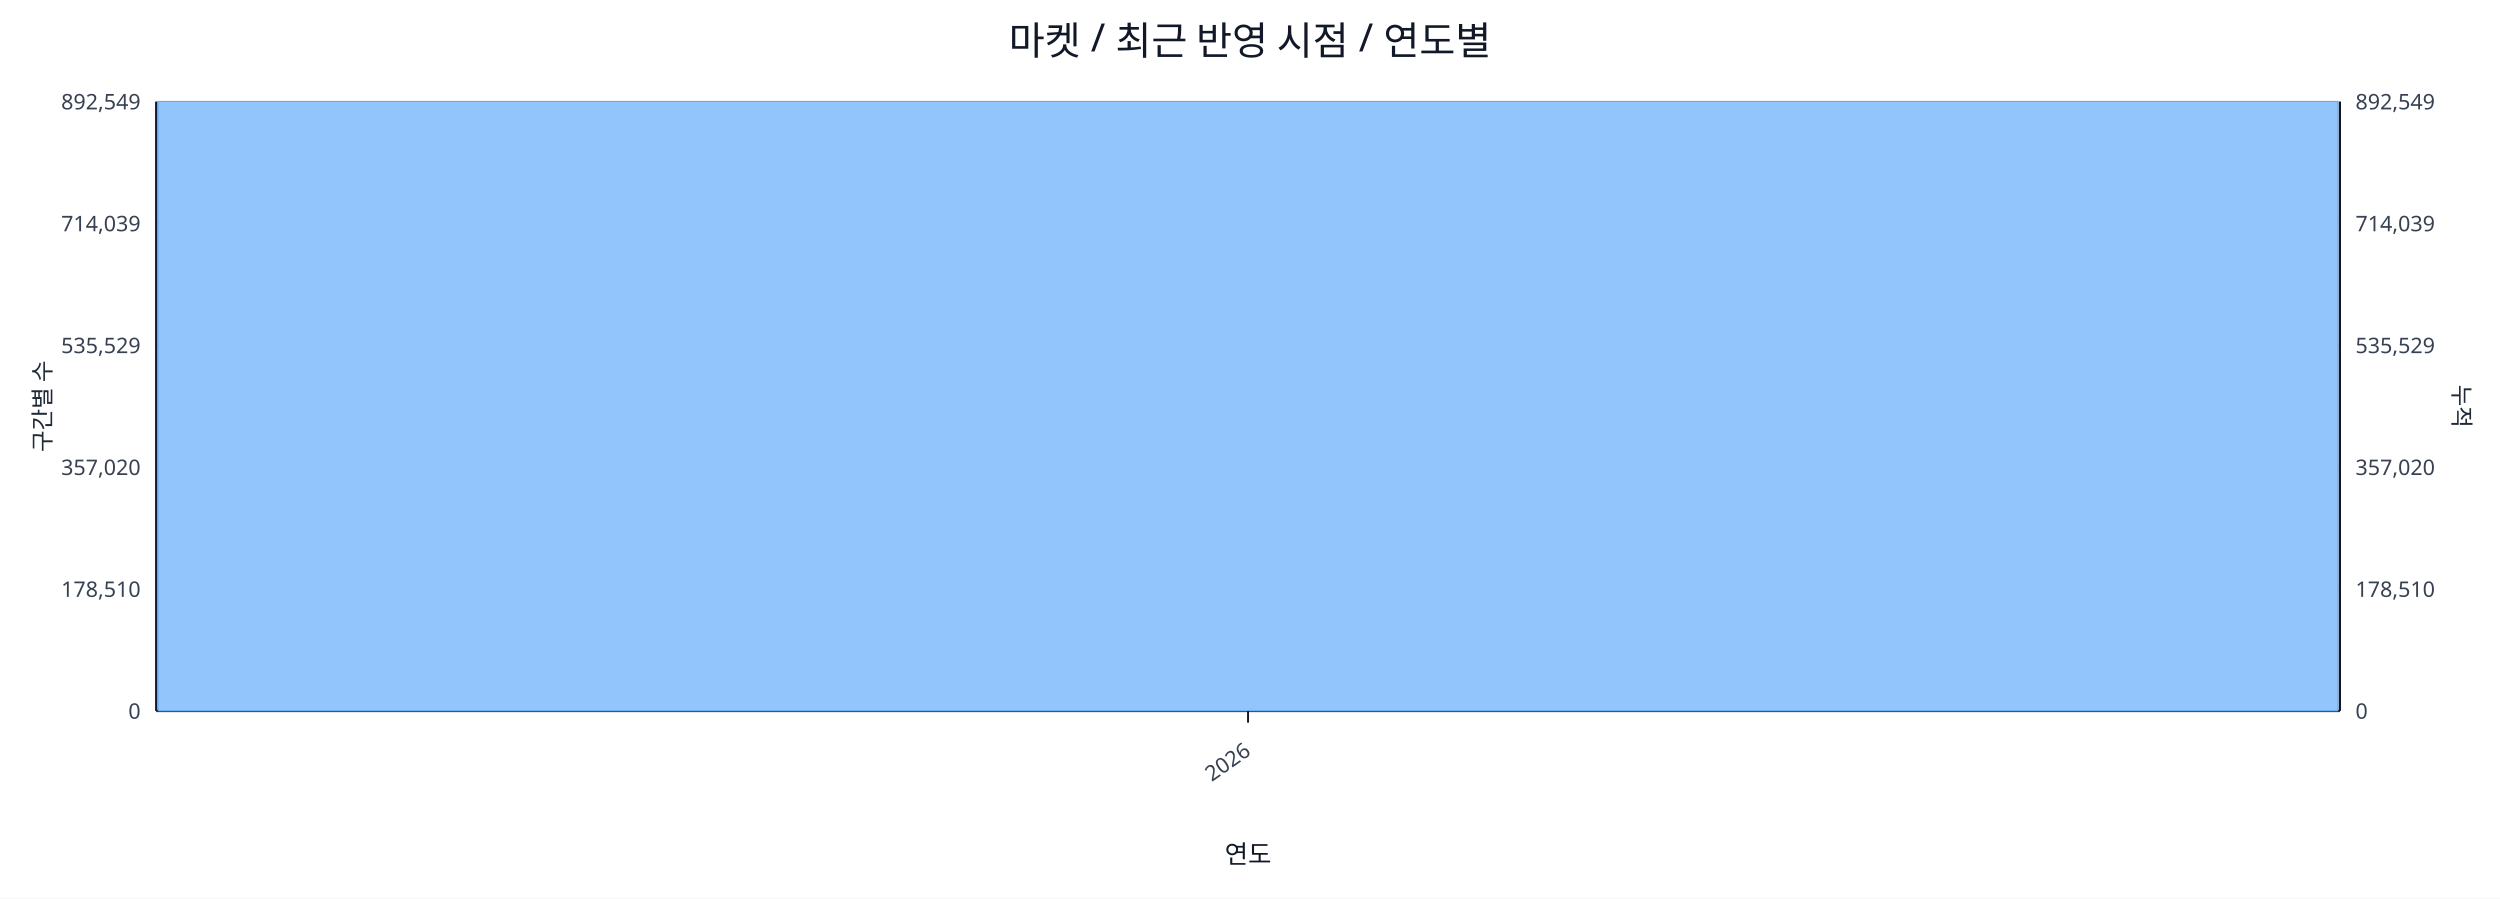
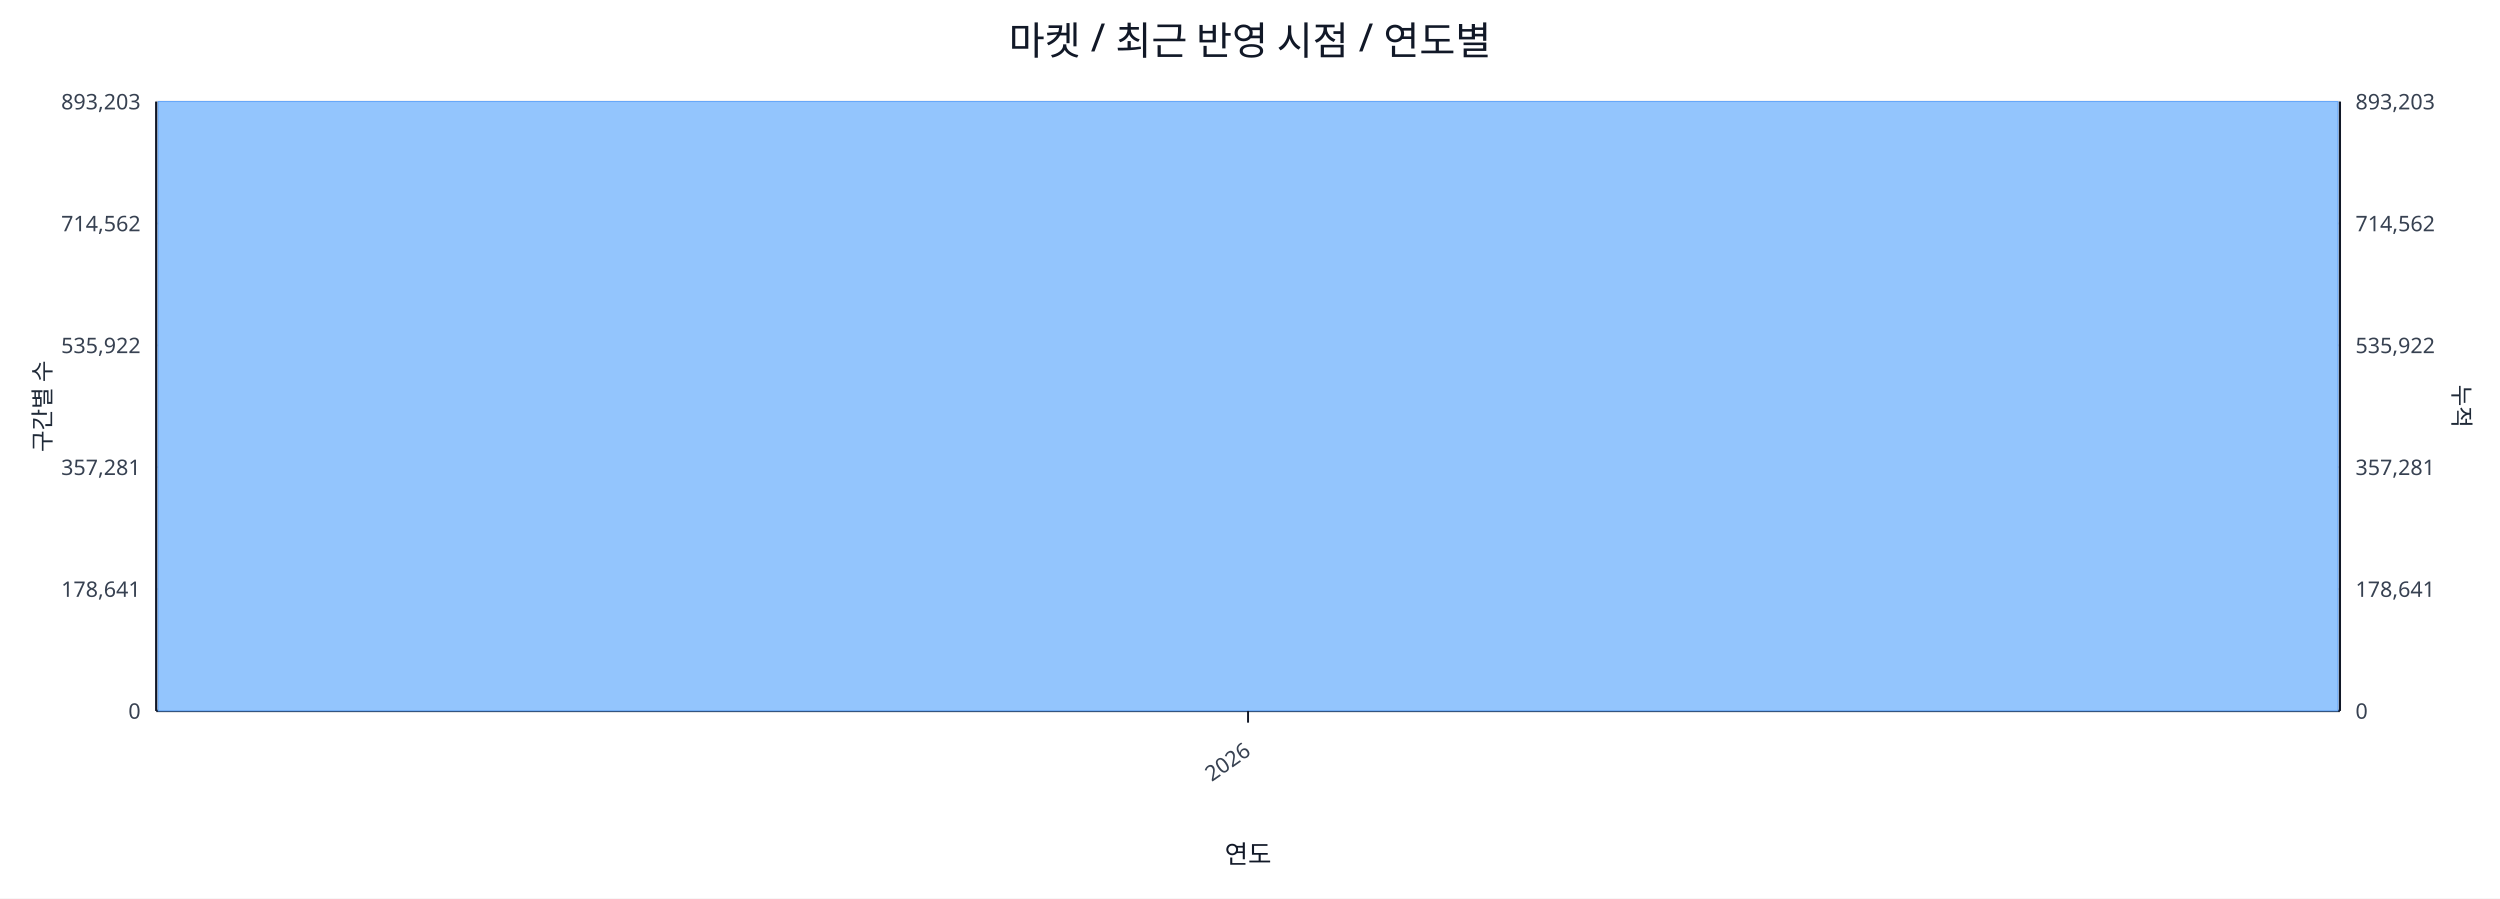
<svg xmlns="http://www.w3.org/2000/svg" width="1280" height="460" viewBox="0 0 1280 460">
  <rect x="0" y="0" width="100%" height="100%" fill="#ffffff" />
  <text x="640.0" y="28" font-size="20" text-anchor="middle" font-family="sans-serif" fill="#111827">마켓 / 최근 반영 시점 / 연도별</text>
  <line x1="80.0" y1="52.0" x2="1198.0" y2="52.0" stroke="#e5e7eb" stroke-width="1" />
-   <text x="72.0" y="56.0" font-size="11" text-anchor="end" font-family="sans-serif" fill="#374151">892,549</text>
-   <text x="1206.0" y="56.0" font-size="11" text-anchor="start" font-family="sans-serif" fill="#374151">892,549</text>
+   <text x="72.0" y="56.0" font-size="11" text-anchor="end" font-family="sans-serif" fill="#374151">893,203</text>
+   <text x="1206.0" y="56.0" font-size="11" text-anchor="start" font-family="sans-serif" fill="#374151">893,203</text>
  <line x1="80.0" y1="114.4" x2="1198.0" y2="114.4" stroke="#e5e7eb" stroke-width="1" />
-   <text x="72.0" y="118.4" font-size="11" text-anchor="end" font-family="sans-serif" fill="#374151">714,039</text>
-   <text x="1206.0" y="118.4" font-size="11" text-anchor="start" font-family="sans-serif" fill="#374151">714,039</text>
+   <text x="72.0" y="118.4" font-size="11" text-anchor="end" font-family="sans-serif" fill="#374151">714,562</text>
+   <text x="1206.0" y="118.4" font-size="11" text-anchor="start" font-family="sans-serif" fill="#374151">714,562</text>
  <line x1="80.0" y1="176.8" x2="1198.0" y2="176.8" stroke="#e5e7eb" stroke-width="1" />
-   <text x="72.0" y="180.8" font-size="11" text-anchor="end" font-family="sans-serif" fill="#374151">535,529</text>
-   <text x="1206.0" y="180.8" font-size="11" text-anchor="start" font-family="sans-serif" fill="#374151">535,529</text>
+   <text x="72.0" y="180.8" font-size="11" text-anchor="end" font-family="sans-serif" fill="#374151">535,922</text>
+   <text x="1206.0" y="180.8" font-size="11" text-anchor="start" font-family="sans-serif" fill="#374151">535,922</text>
  <line x1="80.0" y1="239.2" x2="1198.0" y2="239.2" stroke="#e5e7eb" stroke-width="1" />
-   <text x="72.0" y="243.2" font-size="11" text-anchor="end" font-family="sans-serif" fill="#374151">357,020</text>
-   <text x="1206.0" y="243.2" font-size="11" text-anchor="start" font-family="sans-serif" fill="#374151">357,020</text>
+   <text x="72.0" y="243.2" font-size="11" text-anchor="end" font-family="sans-serif" fill="#374151">357,281</text>
+   <text x="1206.0" y="243.2" font-size="11" text-anchor="start" font-family="sans-serif" fill="#374151">357,281</text>
  <line x1="80.0" y1="301.6" x2="1198.0" y2="301.6" stroke="#e5e7eb" stroke-width="1" />
-   <text x="72.0" y="305.6" font-size="11" text-anchor="end" font-family="sans-serif" fill="#374151">178,510</text>
-   <text x="1206.0" y="305.6" font-size="11" text-anchor="start" font-family="sans-serif" fill="#374151">178,510</text>
+   <text x="72.0" y="305.6" font-size="11" text-anchor="end" font-family="sans-serif" fill="#374151">178,641</text>
+   <text x="1206.0" y="305.6" font-size="11" text-anchor="start" font-family="sans-serif" fill="#374151">178,641</text>
  <line x1="80.0" y1="364.0" x2="1198.0" y2="364.0" stroke="#e5e7eb" stroke-width="1" />
  <text x="72.0" y="368.0" font-size="11" text-anchor="end" font-family="sans-serif" fill="#374151">0</text>
  <text x="1206.0" y="368.0" font-size="11" text-anchor="start" font-family="sans-serif" fill="#374151">0</text>
  <line x1="80.0" y1="364.0" x2="1198.0" y2="364.0" stroke="#111827" stroke-width="1.2" />
  <line x1="80.0" y1="52.0" x2="80.0" y2="364.0" stroke="#111827" stroke-width="1.2" />
  <line x1="1198.0" y1="52.0" x2="1198.0" y2="364.0" stroke="#111827" stroke-width="1.2" />
  <rect x="81.0" y="52.0" width="1116.0" height="312.0" fill="#93c5fd" stroke="#60a5fa" stroke-width="0.5" />
  <polyline fill="none" stroke="#ef4444" stroke-width="2" points="639.0,52.0" />
  <line x1="639.0" y1="364.0" x2="639.0" y2="370.0" stroke="#111827" stroke-width="1" />
  <text x="641.0" y="386.0" font-size="11" text-anchor="end" transform="rotate(-35 641.0 386.0)" font-family="sans-serif" fill="#374151">2026</text>
  <text x="26" y="208.0" font-size="12" transform="rotate(-90 26 208.0)" text-anchor="middle" font-family="sans-serif" fill="#1f2937">구간별 수</text>
  <text x="1256.0" y="208.0" font-size="12" transform="rotate(90 1256.0 208.0)" text-anchor="middle" font-family="sans-serif" fill="#1f2937">누적</text>
  <text x="639.0" y="442.0" font-size="13" text-anchor="middle" font-family="sans-serif" fill="#111827">연도</text>
</svg>
